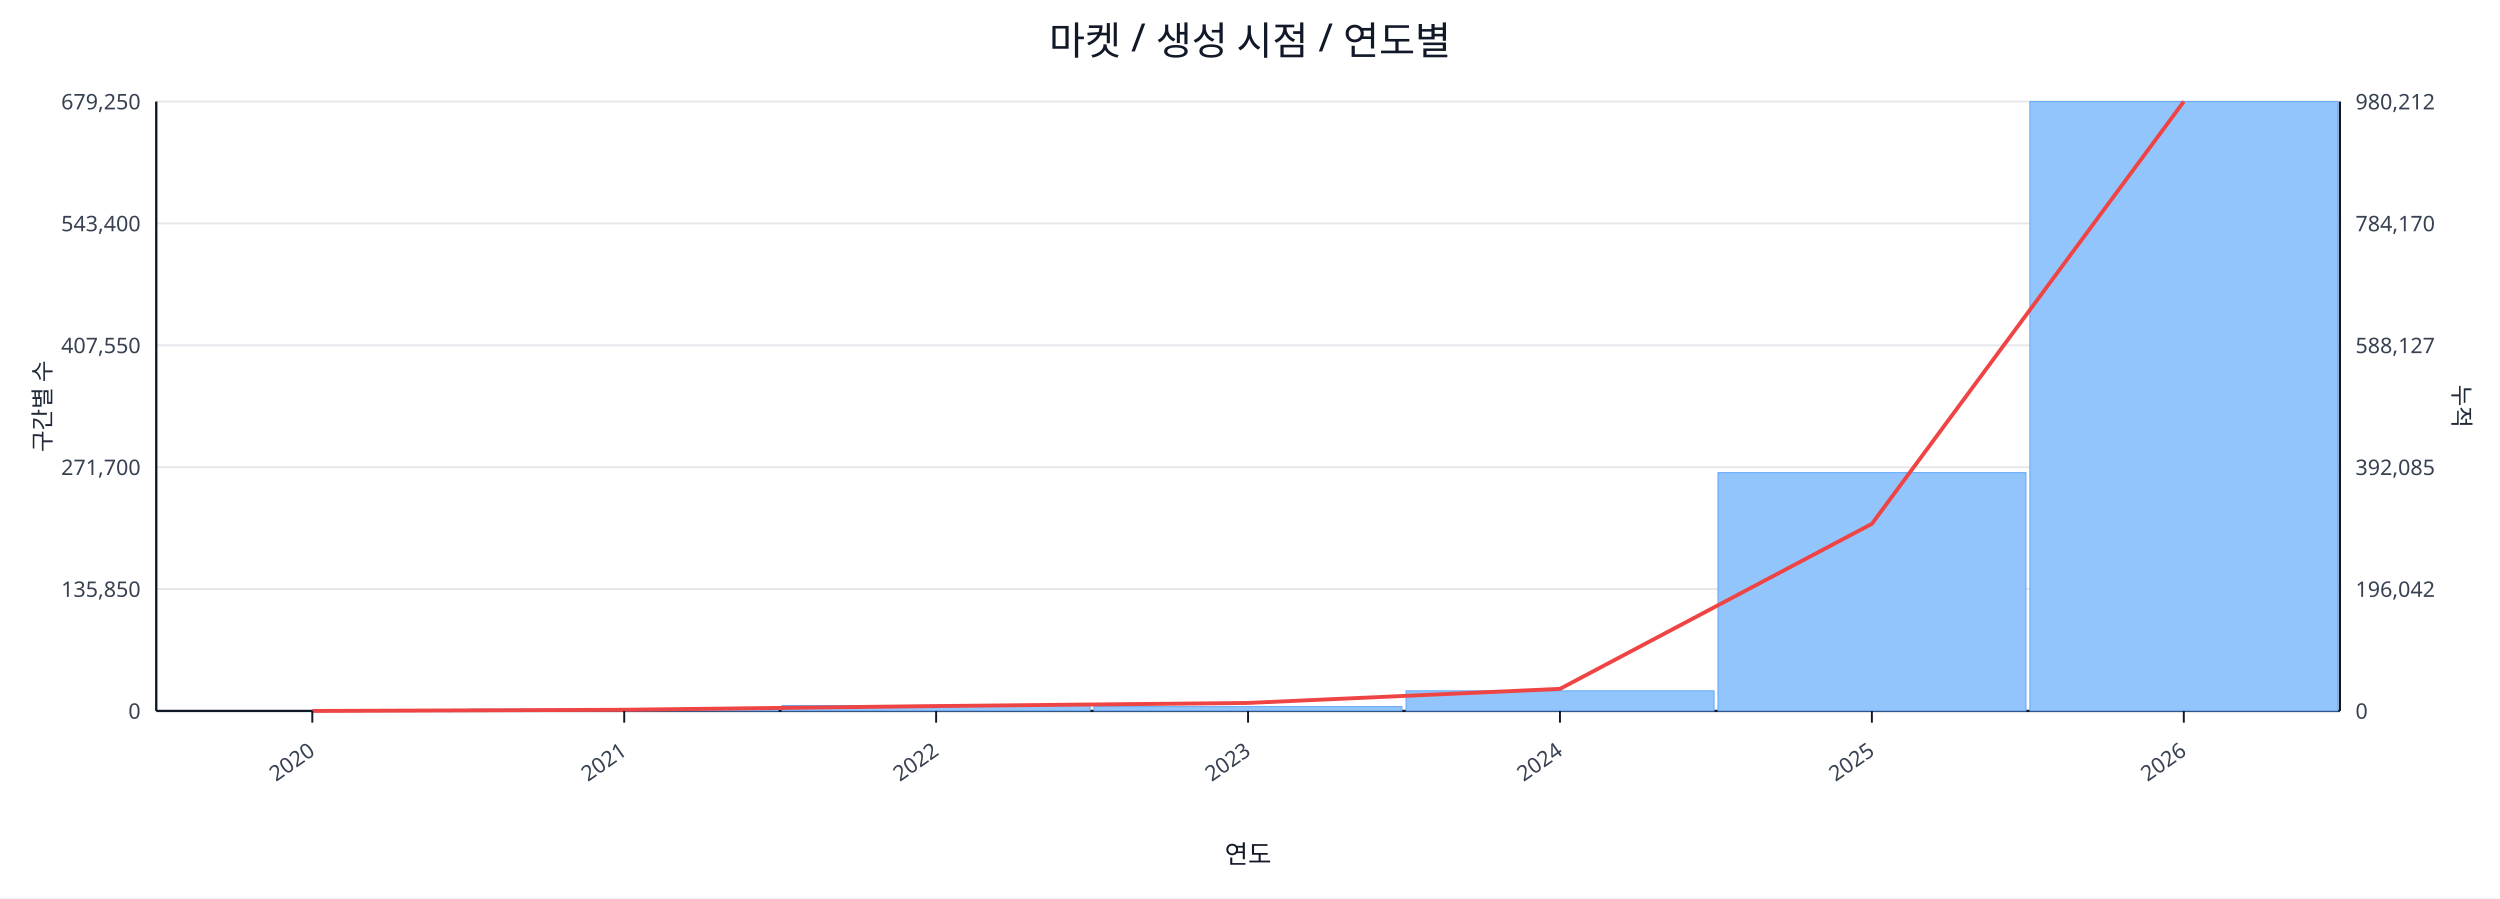
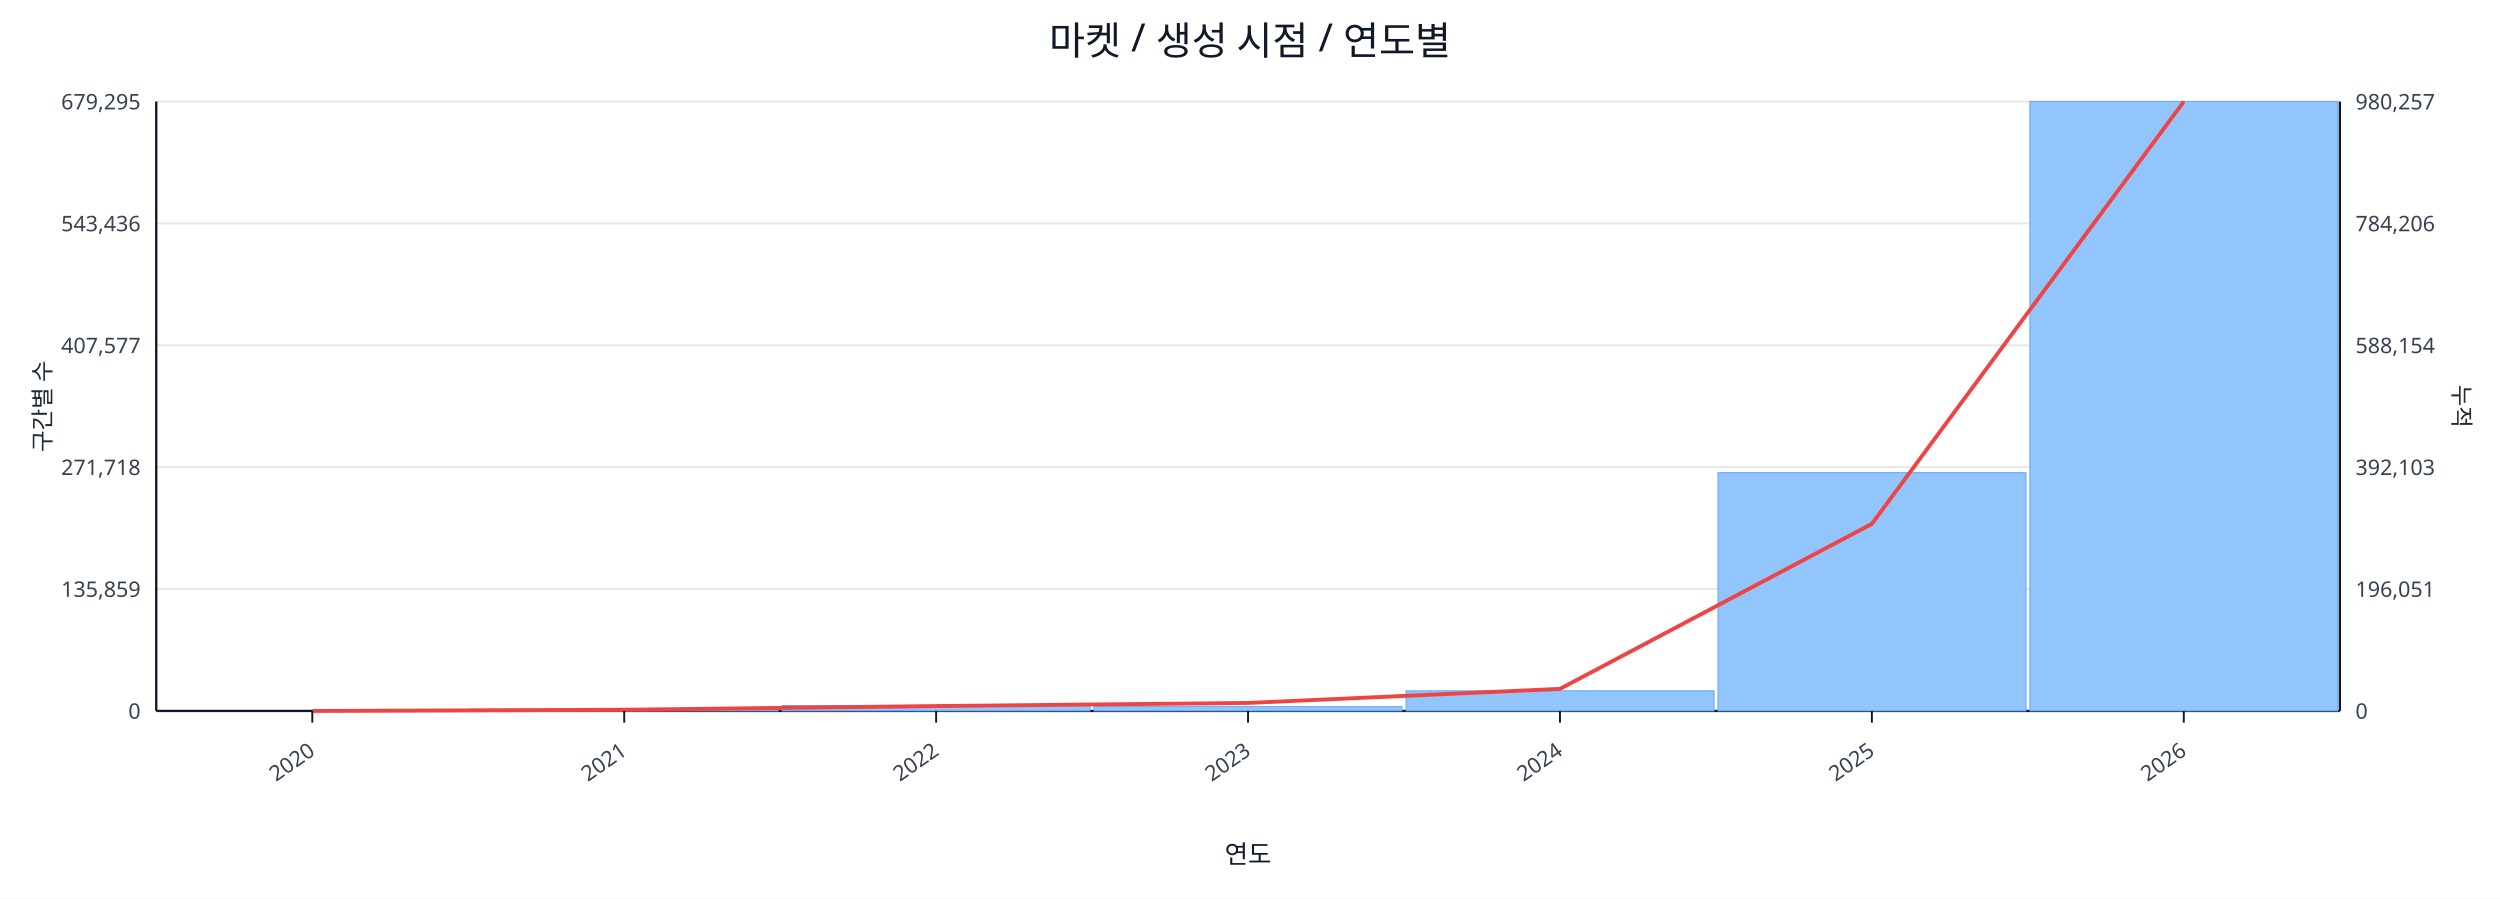
<svg xmlns="http://www.w3.org/2000/svg" width="1280" height="460" viewBox="0 0 1280 460">
  <rect x="0" y="0" width="100%" height="100%" fill="#ffffff" />
  <text x="640.0" y="28" font-size="20" text-anchor="middle" font-family="sans-serif" fill="#111827">마켓 / 생성 시점 / 연도별</text>
  <line x1="80.0" y1="52.0" x2="1198.0" y2="52.0" stroke="#e5e7eb" stroke-width="1" />
-   <text x="72.0" y="56.0" font-size="11" text-anchor="end" font-family="sans-serif" fill="#374151">679,250</text>
-   <text x="1206.0" y="56.0" font-size="11" text-anchor="start" font-family="sans-serif" fill="#374151">980,212</text>
+   <text x="72.0" y="56.0" font-size="11" text-anchor="end" font-family="sans-serif" fill="#374151">679,295</text>
+   <text x="1206.0" y="56.0" font-size="11" text-anchor="start" font-family="sans-serif" fill="#374151">980,257</text>
  <line x1="80.0" y1="114.4" x2="1198.0" y2="114.4" stroke="#e5e7eb" stroke-width="1" />
-   <text x="72.0" y="118.4" font-size="11" text-anchor="end" font-family="sans-serif" fill="#374151">543,400</text>
-   <text x="1206.0" y="118.4" font-size="11" text-anchor="start" font-family="sans-serif" fill="#374151">784,170</text>
+   <text x="72.0" y="118.4" font-size="11" text-anchor="end" font-family="sans-serif" fill="#374151">543,436</text>
+   <text x="1206.0" y="118.4" font-size="11" text-anchor="start" font-family="sans-serif" fill="#374151">784,206</text>
  <line x1="80.0" y1="176.8" x2="1198.0" y2="176.8" stroke="#e5e7eb" stroke-width="1" />
-   <text x="72.0" y="180.8" font-size="11" text-anchor="end" font-family="sans-serif" fill="#374151">407,550</text>
-   <text x="1206.0" y="180.8" font-size="11" text-anchor="start" font-family="sans-serif" fill="#374151">588,127</text>
+   <text x="72.0" y="180.8" font-size="11" text-anchor="end" font-family="sans-serif" fill="#374151">407,577</text>
+   <text x="1206.0" y="180.8" font-size="11" text-anchor="start" font-family="sans-serif" fill="#374151">588,154</text>
  <line x1="80.0" y1="239.2" x2="1198.0" y2="239.2" stroke="#e5e7eb" stroke-width="1" />
-   <text x="72.0" y="243.2" font-size="11" text-anchor="end" font-family="sans-serif" fill="#374151">271,700</text>
-   <text x="1206.0" y="243.2" font-size="11" text-anchor="start" font-family="sans-serif" fill="#374151">392,085</text>
+   <text x="72.0" y="243.2" font-size="11" text-anchor="end" font-family="sans-serif" fill="#374151">271,718</text>
+   <text x="1206.0" y="243.2" font-size="11" text-anchor="start" font-family="sans-serif" fill="#374151">392,103</text>
  <line x1="80.0" y1="301.6" x2="1198.0" y2="301.6" stroke="#e5e7eb" stroke-width="1" />
-   <text x="72.0" y="305.6" font-size="11" text-anchor="end" font-family="sans-serif" fill="#374151">135,850</text>
-   <text x="1206.0" y="305.6" font-size="11" text-anchor="start" font-family="sans-serif" fill="#374151">196,042</text>
+   <text x="72.0" y="305.6" font-size="11" text-anchor="end" font-family="sans-serif" fill="#374151">135,859</text>
+   <text x="1206.0" y="305.6" font-size="11" text-anchor="start" font-family="sans-serif" fill="#374151">196,051</text>
  <line x1="80.0" y1="364.0" x2="1198.0" y2="364.0" stroke="#e5e7eb" stroke-width="1" />
  <text x="72.0" y="368.0" font-size="11" text-anchor="end" font-family="sans-serif" fill="#374151">0</text>
  <text x="1206.0" y="368.0" font-size="11" text-anchor="start" font-family="sans-serif" fill="#374151">0</text>
  <line x1="80.0" y1="364.0" x2="1198.0" y2="364.0" stroke="#111827" stroke-width="1.2" />
  <line x1="80.0" y1="52.0" x2="80.0" y2="364.0" stroke="#111827" stroke-width="1.2" />
  <line x1="1198.0" y1="52.0" x2="1198.0" y2="364.0" stroke="#111827" stroke-width="1.2" />
  <rect x="81.0" y="364.0" width="157.7" height="0.0" fill="#93c5fd" stroke="#60a5fa" stroke-width="0.5" />
  <rect x="240.7" y="363.1" width="157.7" height="0.9" fill="#93c5fd" stroke="#60a5fa" stroke-width="0.5" />
  <rect x="400.4" y="361.2" width="157.7" height="2.8" fill="#93c5fd" stroke="#60a5fa" stroke-width="0.5" />
  <rect x="560.1" y="361.8" width="157.7" height="2.2" fill="#93c5fd" stroke="#60a5fa" stroke-width="0.5" />
  <rect x="719.9" y="353.7" width="157.7" height="10.3" fill="#93c5fd" stroke="#60a5fa" stroke-width="0.5" />
  <rect x="879.6" y="242.0" width="157.7" height="122.0" fill="#93c5fd" stroke="#60a5fa" stroke-width="0.5" />
  <rect x="1039.3" y="52.0" width="157.7" height="312.0" fill="#93c5fd" stroke="#60a5fa" stroke-width="0.5" />
  <polyline fill="none" stroke="#ef4444" stroke-width="2" points="159.9,364.0 319.6,363.4 479.3,361.5 639.0,359.9 798.7,352.7 958.4,268.2 1118.1,52.0" />
  <line x1="159.9" y1="364.0" x2="159.9" y2="370.0" stroke="#111827" stroke-width="1" />
  <text x="161.9" y="386.0" font-size="11" text-anchor="end" transform="rotate(-35 161.9 386.0)" font-family="sans-serif" fill="#374151">2020</text>
  <line x1="319.6" y1="364.0" x2="319.6" y2="370.0" stroke="#111827" stroke-width="1" />
  <text x="321.6" y="386.0" font-size="11" text-anchor="end" transform="rotate(-35 321.6 386.0)" font-family="sans-serif" fill="#374151">2021</text>
  <line x1="479.3" y1="364.0" x2="479.3" y2="370.0" stroke="#111827" stroke-width="1" />
  <text x="481.3" y="386.0" font-size="11" text-anchor="end" transform="rotate(-35 481.3 386.0)" font-family="sans-serif" fill="#374151">2022</text>
  <line x1="639.0" y1="364.0" x2="639.0" y2="370.0" stroke="#111827" stroke-width="1" />
  <text x="641.0" y="386.0" font-size="11" text-anchor="end" transform="rotate(-35 641.0 386.0)" font-family="sans-serif" fill="#374151">2023</text>
  <line x1="798.7" y1="364.0" x2="798.7" y2="370.0" stroke="#111827" stroke-width="1" />
  <text x="800.7" y="386.0" font-size="11" text-anchor="end" transform="rotate(-35 800.7 386.0)" font-family="sans-serif" fill="#374151">2024</text>
  <line x1="958.4" y1="364.0" x2="958.4" y2="370.0" stroke="#111827" stroke-width="1" />
  <text x="960.4" y="386.0" font-size="11" text-anchor="end" transform="rotate(-35 960.4 386.0)" font-family="sans-serif" fill="#374151">2025</text>
  <line x1="1118.1" y1="364.0" x2="1118.1" y2="370.0" stroke="#111827" stroke-width="1" />
  <text x="1120.1" y="386.0" font-size="11" text-anchor="end" transform="rotate(-35 1120.1 386.0)" font-family="sans-serif" fill="#374151">2026</text>
  <text x="26" y="208.0" font-size="12" transform="rotate(-90 26 208.0)" text-anchor="middle" font-family="sans-serif" fill="#1f2937">구간별 수</text>
  <text x="1256.0" y="208.0" font-size="12" transform="rotate(90 1256.0 208.0)" text-anchor="middle" font-family="sans-serif" fill="#1f2937">누적</text>
  <text x="639.0" y="442.0" font-size="13" text-anchor="middle" font-family="sans-serif" fill="#111827">연도</text>
</svg>
